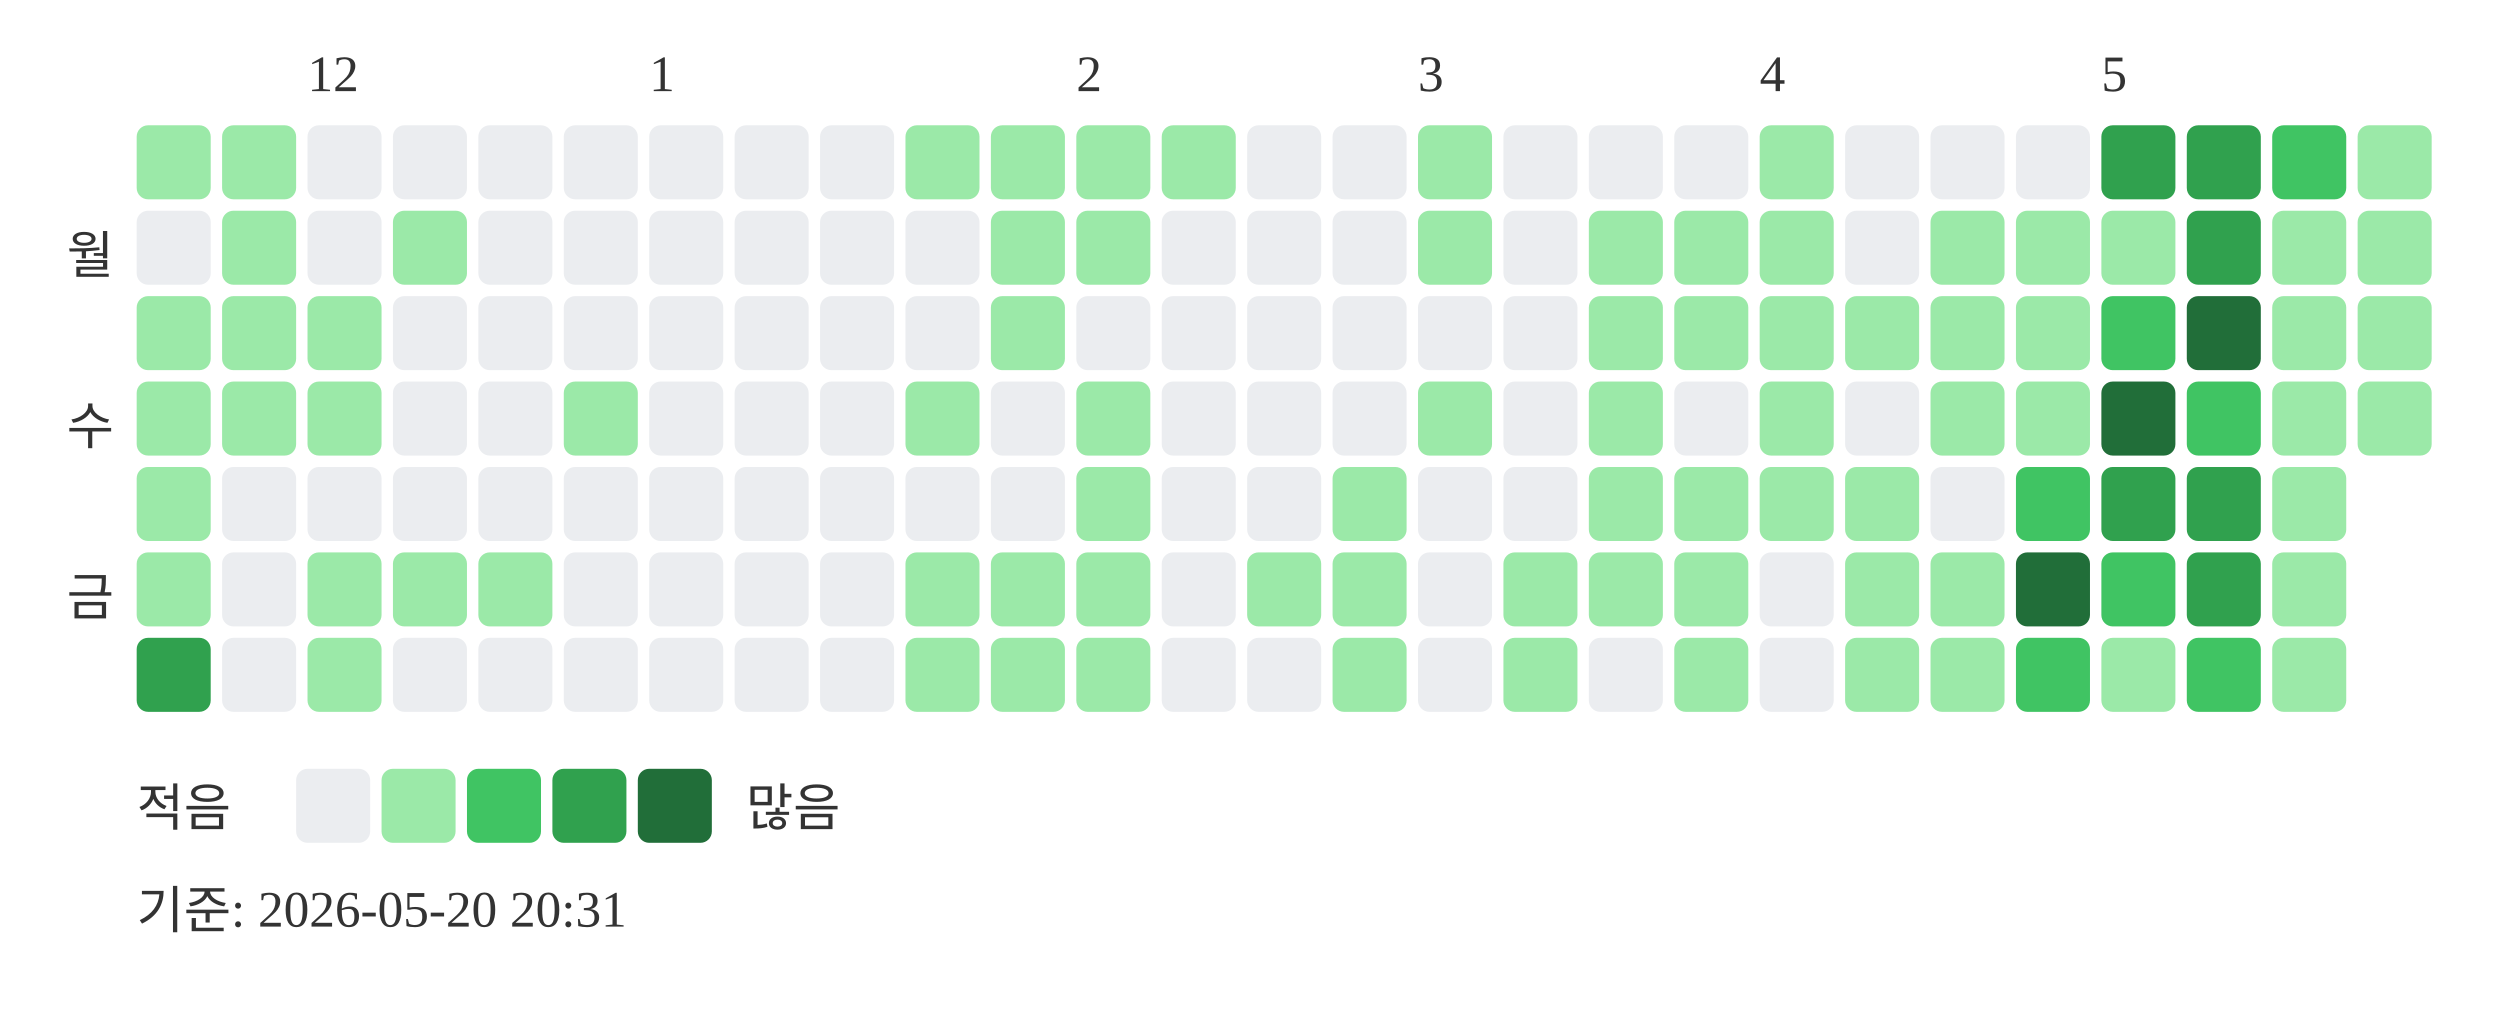
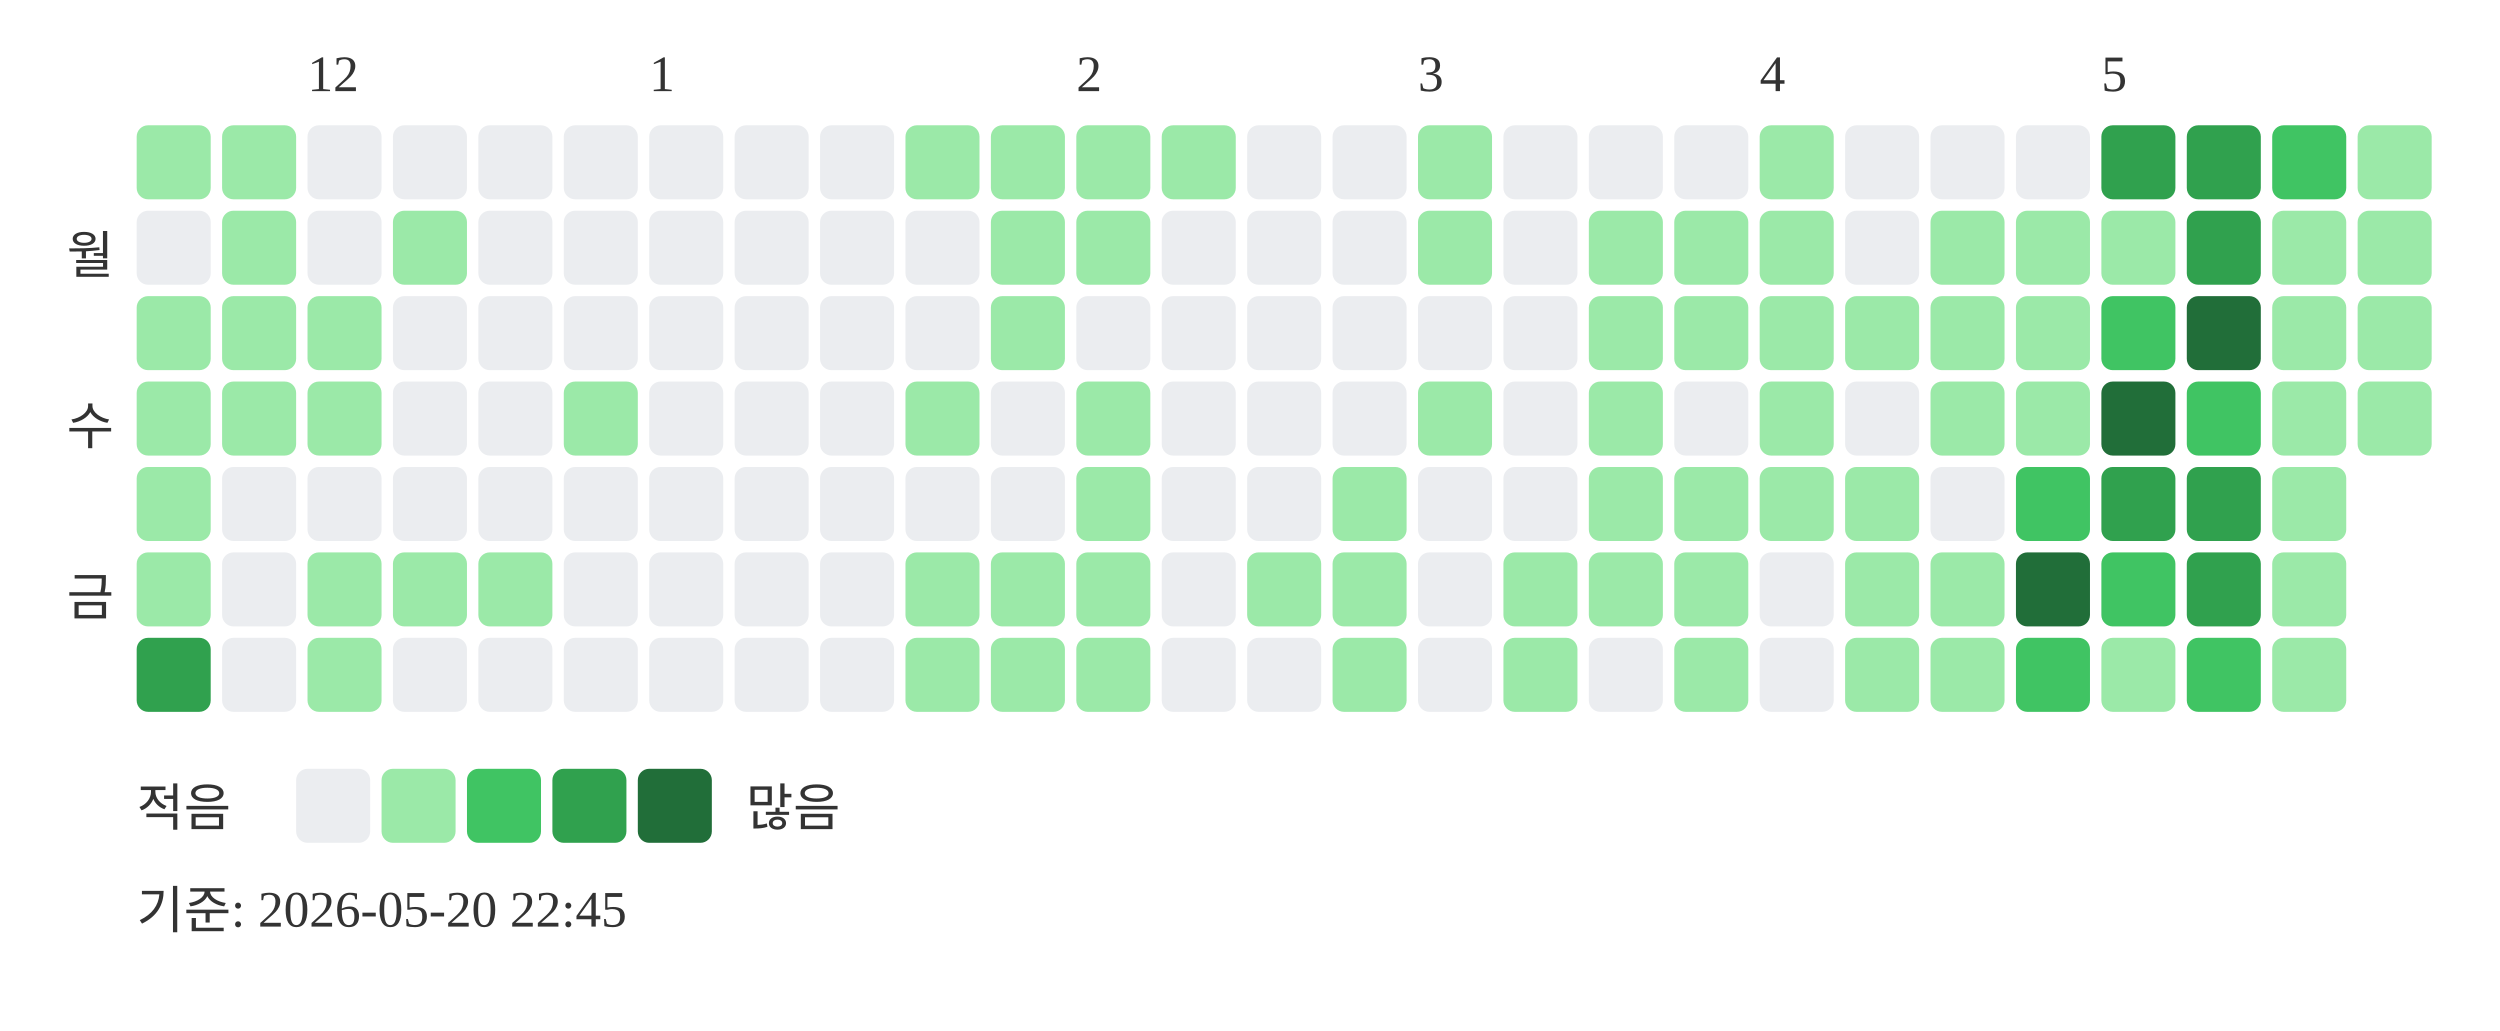
<svg xmlns="http://www.w3.org/2000/svg" width="439" height="181">
  <text x="54" y="16" font-size="9" fill="#333333">12</text>
  <text x="114" y="16" font-size="9" fill="#333333">1</text>
  <text x="189" y="16" font-size="9" fill="#333333">2</text>
  <text x="249" y="16" font-size="9" fill="#333333">3</text>
  <text x="309" y="16" font-size="9" fill="#333333">4</text>
  <text x="369" y="16" font-size="9" fill="#333333">5</text>
  <text x="20" y="48" text-anchor="end" font-size="9" fill="#333333">월</text>
  <text x="20" y="78" text-anchor="end" font-size="9" fill="#333333">수</text>
  <text x="20" y="108" text-anchor="end" font-size="9" fill="#333333">금</text>
  <rect x="24" y="22" width="13" height="13" rx="2" fill="#9be9a8" />
  <rect x="24" y="37" width="13" height="13" rx="2" fill="#ebedf0" />
  <rect x="24" y="52" width="13" height="13" rx="2" fill="#9be9a8" />
  <rect x="24" y="67" width="13" height="13" rx="2" fill="#9be9a8" />
  <rect x="24" y="82" width="13" height="13" rx="2" fill="#9be9a8" />
  <rect x="24" y="97" width="13" height="13" rx="2" fill="#9be9a8" />
  <rect x="24" y="112" width="13" height="13" rx="2" fill="#30a14e" />
  <rect x="39" y="22" width="13" height="13" rx="2" fill="#9be9a8" />
  <rect x="39" y="37" width="13" height="13" rx="2" fill="#9be9a8" />
  <rect x="39" y="52" width="13" height="13" rx="2" fill="#9be9a8" />
  <rect x="39" y="67" width="13" height="13" rx="2" fill="#9be9a8" />
  <rect x="39" y="82" width="13" height="13" rx="2" fill="#ebedf0" />
  <rect x="39" y="97" width="13" height="13" rx="2" fill="#ebedf0" />
  <rect x="39" y="112" width="13" height="13" rx="2" fill="#ebedf0" />
  <rect x="54" y="22" width="13" height="13" rx="2" fill="#ebedf0" />
  <rect x="54" y="37" width="13" height="13" rx="2" fill="#ebedf0" />
  <rect x="54" y="52" width="13" height="13" rx="2" fill="#9be9a8" />
  <rect x="54" y="67" width="13" height="13" rx="2" fill="#9be9a8" />
  <rect x="54" y="82" width="13" height="13" rx="2" fill="#ebedf0" />
  <rect x="54" y="97" width="13" height="13" rx="2" fill="#9be9a8" />
  <rect x="54" y="112" width="13" height="13" rx="2" fill="#9be9a8" />
  <rect x="69" y="22" width="13" height="13" rx="2" fill="#ebedf0" />
  <rect x="69" y="37" width="13" height="13" rx="2" fill="#9be9a8" />
  <rect x="69" y="52" width="13" height="13" rx="2" fill="#ebedf0" />
  <rect x="69" y="67" width="13" height="13" rx="2" fill="#ebedf0" />
  <rect x="69" y="82" width="13" height="13" rx="2" fill="#ebedf0" />
  <rect x="69" y="97" width="13" height="13" rx="2" fill="#9be9a8" />
  <rect x="69" y="112" width="13" height="13" rx="2" fill="#ebedf0" />
  <rect x="84" y="22" width="13" height="13" rx="2" fill="#ebedf0" />
  <rect x="84" y="37" width="13" height="13" rx="2" fill="#ebedf0" />
  <rect x="84" y="52" width="13" height="13" rx="2" fill="#ebedf0" />
  <rect x="84" y="67" width="13" height="13" rx="2" fill="#ebedf0" />
  <rect x="84" y="82" width="13" height="13" rx="2" fill="#ebedf0" />
  <rect x="84" y="97" width="13" height="13" rx="2" fill="#9be9a8" />
  <rect x="84" y="112" width="13" height="13" rx="2" fill="#ebedf0" />
  <rect x="99" y="22" width="13" height="13" rx="2" fill="#ebedf0" />
  <rect x="99" y="37" width="13" height="13" rx="2" fill="#ebedf0" />
  <rect x="99" y="52" width="13" height="13" rx="2" fill="#ebedf0" />
  <rect x="99" y="67" width="13" height="13" rx="2" fill="#9be9a8" />
  <rect x="99" y="82" width="13" height="13" rx="2" fill="#ebedf0" />
  <rect x="99" y="97" width="13" height="13" rx="2" fill="#ebedf0" />
  <rect x="99" y="112" width="13" height="13" rx="2" fill="#ebedf0" />
  <rect x="114" y="22" width="13" height="13" rx="2" fill="#ebedf0" />
  <rect x="114" y="37" width="13" height="13" rx="2" fill="#ebedf0" />
  <rect x="114" y="52" width="13" height="13" rx="2" fill="#ebedf0" />
  <rect x="114" y="67" width="13" height="13" rx="2" fill="#ebedf0" />
  <rect x="114" y="82" width="13" height="13" rx="2" fill="#ebedf0" />
  <rect x="114" y="97" width="13" height="13" rx="2" fill="#ebedf0" />
  <rect x="114" y="112" width="13" height="13" rx="2" fill="#ebedf0" />
  <rect x="129" y="22" width="13" height="13" rx="2" fill="#ebedf0" />
  <rect x="129" y="37" width="13" height="13" rx="2" fill="#ebedf0" />
  <rect x="129" y="52" width="13" height="13" rx="2" fill="#ebedf0" />
  <rect x="129" y="67" width="13" height="13" rx="2" fill="#ebedf0" />
  <rect x="129" y="82" width="13" height="13" rx="2" fill="#ebedf0" />
  <rect x="129" y="97" width="13" height="13" rx="2" fill="#ebedf0" />
  <rect x="129" y="112" width="13" height="13" rx="2" fill="#ebedf0" />
  <rect x="144" y="22" width="13" height="13" rx="2" fill="#ebedf0" />
  <rect x="144" y="37" width="13" height="13" rx="2" fill="#ebedf0" />
  <rect x="144" y="52" width="13" height="13" rx="2" fill="#ebedf0" />
  <rect x="144" y="67" width="13" height="13" rx="2" fill="#ebedf0" />
  <rect x="144" y="82" width="13" height="13" rx="2" fill="#ebedf0" />
  <rect x="144" y="97" width="13" height="13" rx="2" fill="#ebedf0" />
  <rect x="144" y="112" width="13" height="13" rx="2" fill="#ebedf0" />
  <rect x="159" y="22" width="13" height="13" rx="2" fill="#9be9a8" />
  <rect x="159" y="37" width="13" height="13" rx="2" fill="#ebedf0" />
  <rect x="159" y="52" width="13" height="13" rx="2" fill="#ebedf0" />
  <rect x="159" y="67" width="13" height="13" rx="2" fill="#9be9a8" />
  <rect x="159" y="82" width="13" height="13" rx="2" fill="#ebedf0" />
  <rect x="159" y="97" width="13" height="13" rx="2" fill="#9be9a8" />
  <rect x="159" y="112" width="13" height="13" rx="2" fill="#9be9a8" />
  <rect x="174" y="22" width="13" height="13" rx="2" fill="#9be9a8" />
  <rect x="174" y="37" width="13" height="13" rx="2" fill="#9be9a8" />
  <rect x="174" y="52" width="13" height="13" rx="2" fill="#9be9a8" />
  <rect x="174" y="67" width="13" height="13" rx="2" fill="#ebedf0" />
  <rect x="174" y="82" width="13" height="13" rx="2" fill="#ebedf0" />
  <rect x="174" y="97" width="13" height="13" rx="2" fill="#9be9a8" />
  <rect x="174" y="112" width="13" height="13" rx="2" fill="#9be9a8" />
  <rect x="189" y="22" width="13" height="13" rx="2" fill="#9be9a8" />
  <rect x="189" y="37" width="13" height="13" rx="2" fill="#9be9a8" />
  <rect x="189" y="52" width="13" height="13" rx="2" fill="#ebedf0" />
  <rect x="189" y="67" width="13" height="13" rx="2" fill="#9be9a8" />
  <rect x="189" y="82" width="13" height="13" rx="2" fill="#9be9a8" />
  <rect x="189" y="97" width="13" height="13" rx="2" fill="#9be9a8" />
  <rect x="189" y="112" width="13" height="13" rx="2" fill="#9be9a8" />
  <rect x="204" y="22" width="13" height="13" rx="2" fill="#9be9a8" />
  <rect x="204" y="37" width="13" height="13" rx="2" fill="#ebedf0" />
  <rect x="204" y="52" width="13" height="13" rx="2" fill="#ebedf0" />
  <rect x="204" y="67" width="13" height="13" rx="2" fill="#ebedf0" />
  <rect x="204" y="82" width="13" height="13" rx="2" fill="#ebedf0" />
  <rect x="204" y="97" width="13" height="13" rx="2" fill="#ebedf0" />
  <rect x="204" y="112" width="13" height="13" rx="2" fill="#ebedf0" />
  <rect x="219" y="22" width="13" height="13" rx="2" fill="#ebedf0" />
  <rect x="219" y="37" width="13" height="13" rx="2" fill="#ebedf0" />
  <rect x="219" y="52" width="13" height="13" rx="2" fill="#ebedf0" />
  <rect x="219" y="67" width="13" height="13" rx="2" fill="#ebedf0" />
  <rect x="219" y="82" width="13" height="13" rx="2" fill="#ebedf0" />
  <rect x="219" y="97" width="13" height="13" rx="2" fill="#9be9a8" />
  <rect x="219" y="112" width="13" height="13" rx="2" fill="#ebedf0" />
  <rect x="234" y="22" width="13" height="13" rx="2" fill="#ebedf0" />
  <rect x="234" y="37" width="13" height="13" rx="2" fill="#ebedf0" />
  <rect x="234" y="52" width="13" height="13" rx="2" fill="#ebedf0" />
  <rect x="234" y="67" width="13" height="13" rx="2" fill="#ebedf0" />
  <rect x="234" y="82" width="13" height="13" rx="2" fill="#9be9a8" />
  <rect x="234" y="97" width="13" height="13" rx="2" fill="#9be9a8" />
  <rect x="234" y="112" width="13" height="13" rx="2" fill="#9be9a8" />
  <rect x="249" y="22" width="13" height="13" rx="2" fill="#9be9a8" />
  <rect x="249" y="37" width="13" height="13" rx="2" fill="#9be9a8" />
  <rect x="249" y="52" width="13" height="13" rx="2" fill="#ebedf0" />
  <rect x="249" y="67" width="13" height="13" rx="2" fill="#9be9a8" />
  <rect x="249" y="82" width="13" height="13" rx="2" fill="#ebedf0" />
  <rect x="249" y="97" width="13" height="13" rx="2" fill="#ebedf0" />
  <rect x="249" y="112" width="13" height="13" rx="2" fill="#ebedf0" />
  <rect x="264" y="22" width="13" height="13" rx="2" fill="#ebedf0" />
  <rect x="264" y="37" width="13" height="13" rx="2" fill="#ebedf0" />
  <rect x="264" y="52" width="13" height="13" rx="2" fill="#ebedf0" />
  <rect x="264" y="67" width="13" height="13" rx="2" fill="#ebedf0" />
  <rect x="264" y="82" width="13" height="13" rx="2" fill="#ebedf0" />
  <rect x="264" y="97" width="13" height="13" rx="2" fill="#9be9a8" />
  <rect x="264" y="112" width="13" height="13" rx="2" fill="#9be9a8" />
  <rect x="279" y="22" width="13" height="13" rx="2" fill="#ebedf0" />
  <rect x="279" y="37" width="13" height="13" rx="2" fill="#9be9a8" />
  <rect x="279" y="52" width="13" height="13" rx="2" fill="#9be9a8" />
  <rect x="279" y="67" width="13" height="13" rx="2" fill="#9be9a8" />
  <rect x="279" y="82" width="13" height="13" rx="2" fill="#9be9a8" />
  <rect x="279" y="97" width="13" height="13" rx="2" fill="#9be9a8" />
  <rect x="279" y="112" width="13" height="13" rx="2" fill="#ebedf0" />
  <rect x="294" y="22" width="13" height="13" rx="2" fill="#ebedf0" />
  <rect x="294" y="37" width="13" height="13" rx="2" fill="#9be9a8" />
  <rect x="294" y="52" width="13" height="13" rx="2" fill="#9be9a8" />
  <rect x="294" y="67" width="13" height="13" rx="2" fill="#ebedf0" />
  <rect x="294" y="82" width="13" height="13" rx="2" fill="#9be9a8" />
  <rect x="294" y="97" width="13" height="13" rx="2" fill="#9be9a8" />
  <rect x="294" y="112" width="13" height="13" rx="2" fill="#9be9a8" />
  <rect x="309" y="22" width="13" height="13" rx="2" fill="#9be9a8" />
  <rect x="309" y="37" width="13" height="13" rx="2" fill="#9be9a8" />
  <rect x="309" y="52" width="13" height="13" rx="2" fill="#9be9a8" />
  <rect x="309" y="67" width="13" height="13" rx="2" fill="#9be9a8" />
  <rect x="309" y="82" width="13" height="13" rx="2" fill="#9be9a8" />
  <rect x="309" y="97" width="13" height="13" rx="2" fill="#ebedf0" />
  <rect x="309" y="112" width="13" height="13" rx="2" fill="#ebedf0" />
  <rect x="324" y="22" width="13" height="13" rx="2" fill="#ebedf0" />
  <rect x="324" y="37" width="13" height="13" rx="2" fill="#ebedf0" />
  <rect x="324" y="52" width="13" height="13" rx="2" fill="#9be9a8" />
  <rect x="324" y="67" width="13" height="13" rx="2" fill="#ebedf0" />
  <rect x="324" y="82" width="13" height="13" rx="2" fill="#9be9a8" />
  <rect x="324" y="97" width="13" height="13" rx="2" fill="#9be9a8" />
  <rect x="324" y="112" width="13" height="13" rx="2" fill="#9be9a8" />
  <rect x="339" y="22" width="13" height="13" rx="2" fill="#ebedf0" />
  <rect x="339" y="37" width="13" height="13" rx="2" fill="#9be9a8" />
  <rect x="339" y="52" width="13" height="13" rx="2" fill="#9be9a8" />
  <rect x="339" y="67" width="13" height="13" rx="2" fill="#9be9a8" />
  <rect x="339" y="82" width="13" height="13" rx="2" fill="#ebedf0" />
  <rect x="339" y="97" width="13" height="13" rx="2" fill="#9be9a8" />
  <rect x="339" y="112" width="13" height="13" rx="2" fill="#9be9a8" />
  <rect x="354" y="22" width="13" height="13" rx="2" fill="#ebedf0" />
  <rect x="354" y="37" width="13" height="13" rx="2" fill="#9be9a8" />
  <rect x="354" y="52" width="13" height="13" rx="2" fill="#9be9a8" />
  <rect x="354" y="67" width="13" height="13" rx="2" fill="#9be9a8" />
  <rect x="354" y="82" width="13" height="13" rx="2" fill="#40c463" />
  <rect x="354" y="97" width="13" height="13" rx="2" fill="#216e39" />
  <rect x="354" y="112" width="13" height="13" rx="2" fill="#40c463" />
  <rect x="369" y="22" width="13" height="13" rx="2" fill="#30a14e" />
  <rect x="369" y="37" width="13" height="13" rx="2" fill="#9be9a8" />
  <rect x="369" y="52" width="13" height="13" rx="2" fill="#40c463" />
  <rect x="369" y="67" width="13" height="13" rx="2" fill="#216e39" />
  <rect x="369" y="82" width="13" height="13" rx="2" fill="#30a14e" />
  <rect x="369" y="97" width="13" height="13" rx="2" fill="#40c463" />
  <rect x="369" y="112" width="13" height="13" rx="2" fill="#9be9a8" />
  <rect x="384" y="22" width="13" height="13" rx="2" fill="#30a14e" />
  <rect x="384" y="37" width="13" height="13" rx="2" fill="#30a14e" />
  <rect x="384" y="52" width="13" height="13" rx="2" fill="#216e39" />
  <rect x="384" y="67" width="13" height="13" rx="2" fill="#40c463" />
  <rect x="384" y="82" width="13" height="13" rx="2" fill="#30a14e" />
  <rect x="384" y="97" width="13" height="13" rx="2" fill="#30a14e" />
  <rect x="384" y="112" width="13" height="13" rx="2" fill="#40c463" />
  <rect x="399" y="22" width="13" height="13" rx="2" fill="#40c463" />
  <rect x="399" y="37" width="13" height="13" rx="2" fill="#9be9a8" />
  <rect x="399" y="52" width="13" height="13" rx="2" fill="#9be9a8" />
  <rect x="399" y="67" width="13" height="13" rx="2" fill="#9be9a8" />
  <rect x="399" y="82" width="13" height="13" rx="2" fill="#9be9a8" />
  <rect x="399" y="97" width="13" height="13" rx="2" fill="#9be9a8" />
  <rect x="399" y="112" width="13" height="13" rx="2" fill="#9be9a8" />
  <rect x="414" y="22" width="13" height="13" rx="2" fill="#9be9a8" />
  <rect x="414" y="37" width="13" height="13" rx="2" fill="#9be9a8" />
  <rect x="414" y="52" width="13" height="13" rx="2" fill="#9be9a8" />
  <rect x="414" y="67" width="13" height="13" rx="2" fill="#9be9a8" />
  <text x="24" y="145" font-size="9" fill="#333333">적음</text>
  <rect x="52" y="135" width="13" height="13" rx="2" fill="#ebedf0" />
  <rect x="67" y="135" width="13" height="13" rx="2" fill="#9be9a8" />
  <rect x="82" y="135" width="13" height="13" rx="2" fill="#40c463" />
  <rect x="97" y="135" width="13" height="13" rx="2" fill="#30a14e" />
  <rect x="112" y="135" width="13" height="13" rx="2" fill="#216e39" />
  <text x="131" y="145" font-size="9" fill="#333333">많음</text>
-   <text x="24" y="163" font-size="9" fill="#333333">기준: 2026-05-20 20:31</text>
+   <text x="24" y="163" font-size="9" fill="#333333">기준: 2026-05-20 22:45</text>
</svg>
